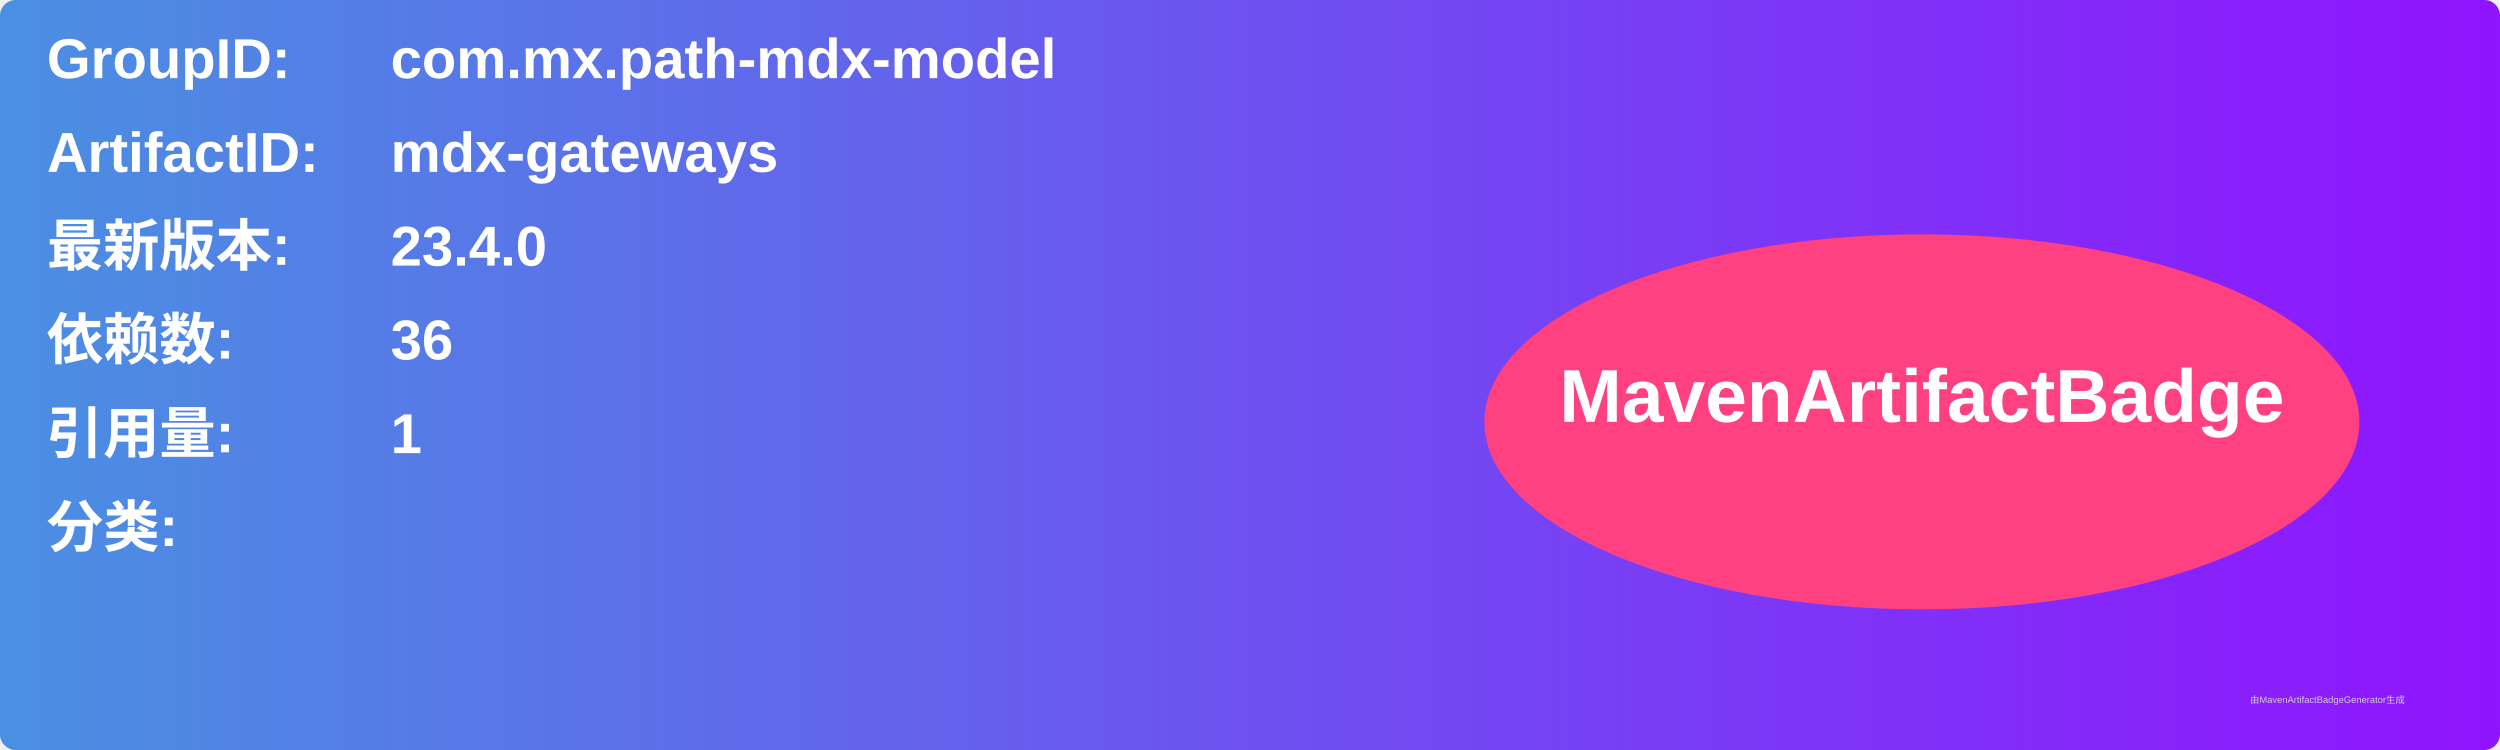
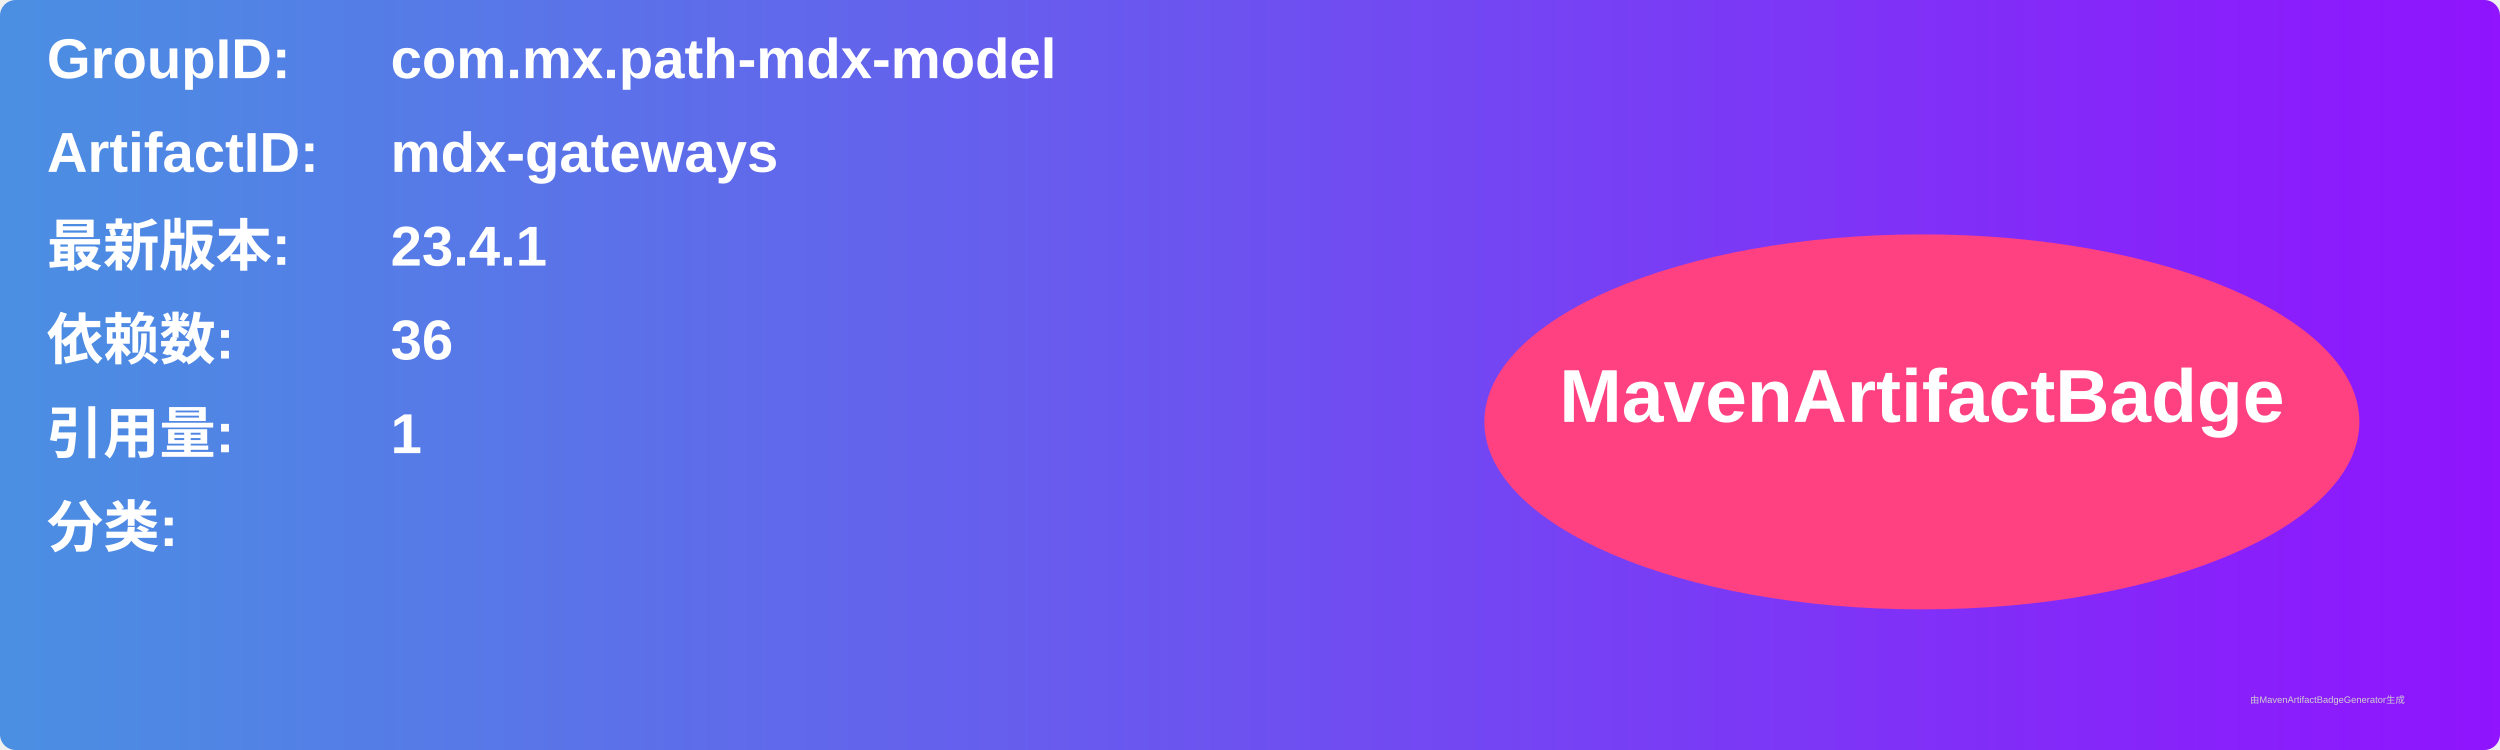
<svg xmlns="http://www.w3.org/2000/svg" width="800" height="240" viewBox="0 0 800 240">
  <linearGradient id="grad" x1="0%" y1="0%" x2="100%" y2="0%">
    <stop offset="0%" stop-color="#4a90e2" />
    <stop offset="100%" stop-color="#9013fe" />
  </linearGradient>
  <rect width="100%" height="100%" rx="5" ry="5" fill="url(#grad)" />
  <g transform="translate(15, 15)">
    <text x="0" y="10" font-family="Arial" font-size="18" fill="white" font-weight="bold" width="260">GroupID:</text>
    <text x="110" y="10" font-family="Arial" font-size="18" fill="white" font-weight="bold" width="460">com.mx.path-mdx-model</text>
    <text x="0" y="40" font-family="Arial" font-size="18" fill="white" font-weight="bold" width="260">ArtifactID:</text>
    <text x="110" y="40" font-family="Arial" font-size="18" fill="white" font-weight="bold" width="460">mdx-gateways</text>
    <text x="0" y="70" font-family="Arial" font-size="18" fill="white" font-weight="bold">最新版本:</text>
    <text x="110" y="70" font-family="Arial" font-size="18" fill="white" font-weight="bold">
-       <tspan font-weight="bold">23.4.0</tspan>
+       <tspan font-weight="bold">23.4.1</tspan>
    </text>
    <text x="0" y="100" font-family="Arial" font-size="18" fill="white" font-weight="bold">依赖数: </text>
    <text x="110" y="100" font-family="Arial" font-size="18" fill="white">
      <tspan font-weight="bold">36</tspan>
    </text>
    <text x="0" y="130" font-family="Arial" font-size="18" fill="white" font-weight="bold">引用量: </text>
    <text x="110" y="130" font-family="Arial" font-size="18" fill="white">
      <tspan font-weight="bold">1</tspan>
    </text>
    <text x="0" y="160" font-family="Arial" font-size="18" fill="white" font-weight="bold">分类:</text>
    <text x="10" y="190" font-family="Arial" font-size="10" fill="white">
      <tspan font-weight="bold" />
    </text>
    <ellipse cx="600" cy="120" rx="140" ry="60" fill="#ff4081" />
    <text x="600" y="120" text-anchor="middle" font-family="Arial" font-size="24" fill="white" font-weight="bold">MavenArtifactBadge</text>
  </g>
  <text x="720" y="225" font-family="Arial" font-size="3" fill="#d0d0d0">由MavenArtifactBadgeGenerator生成</text>
</svg>
